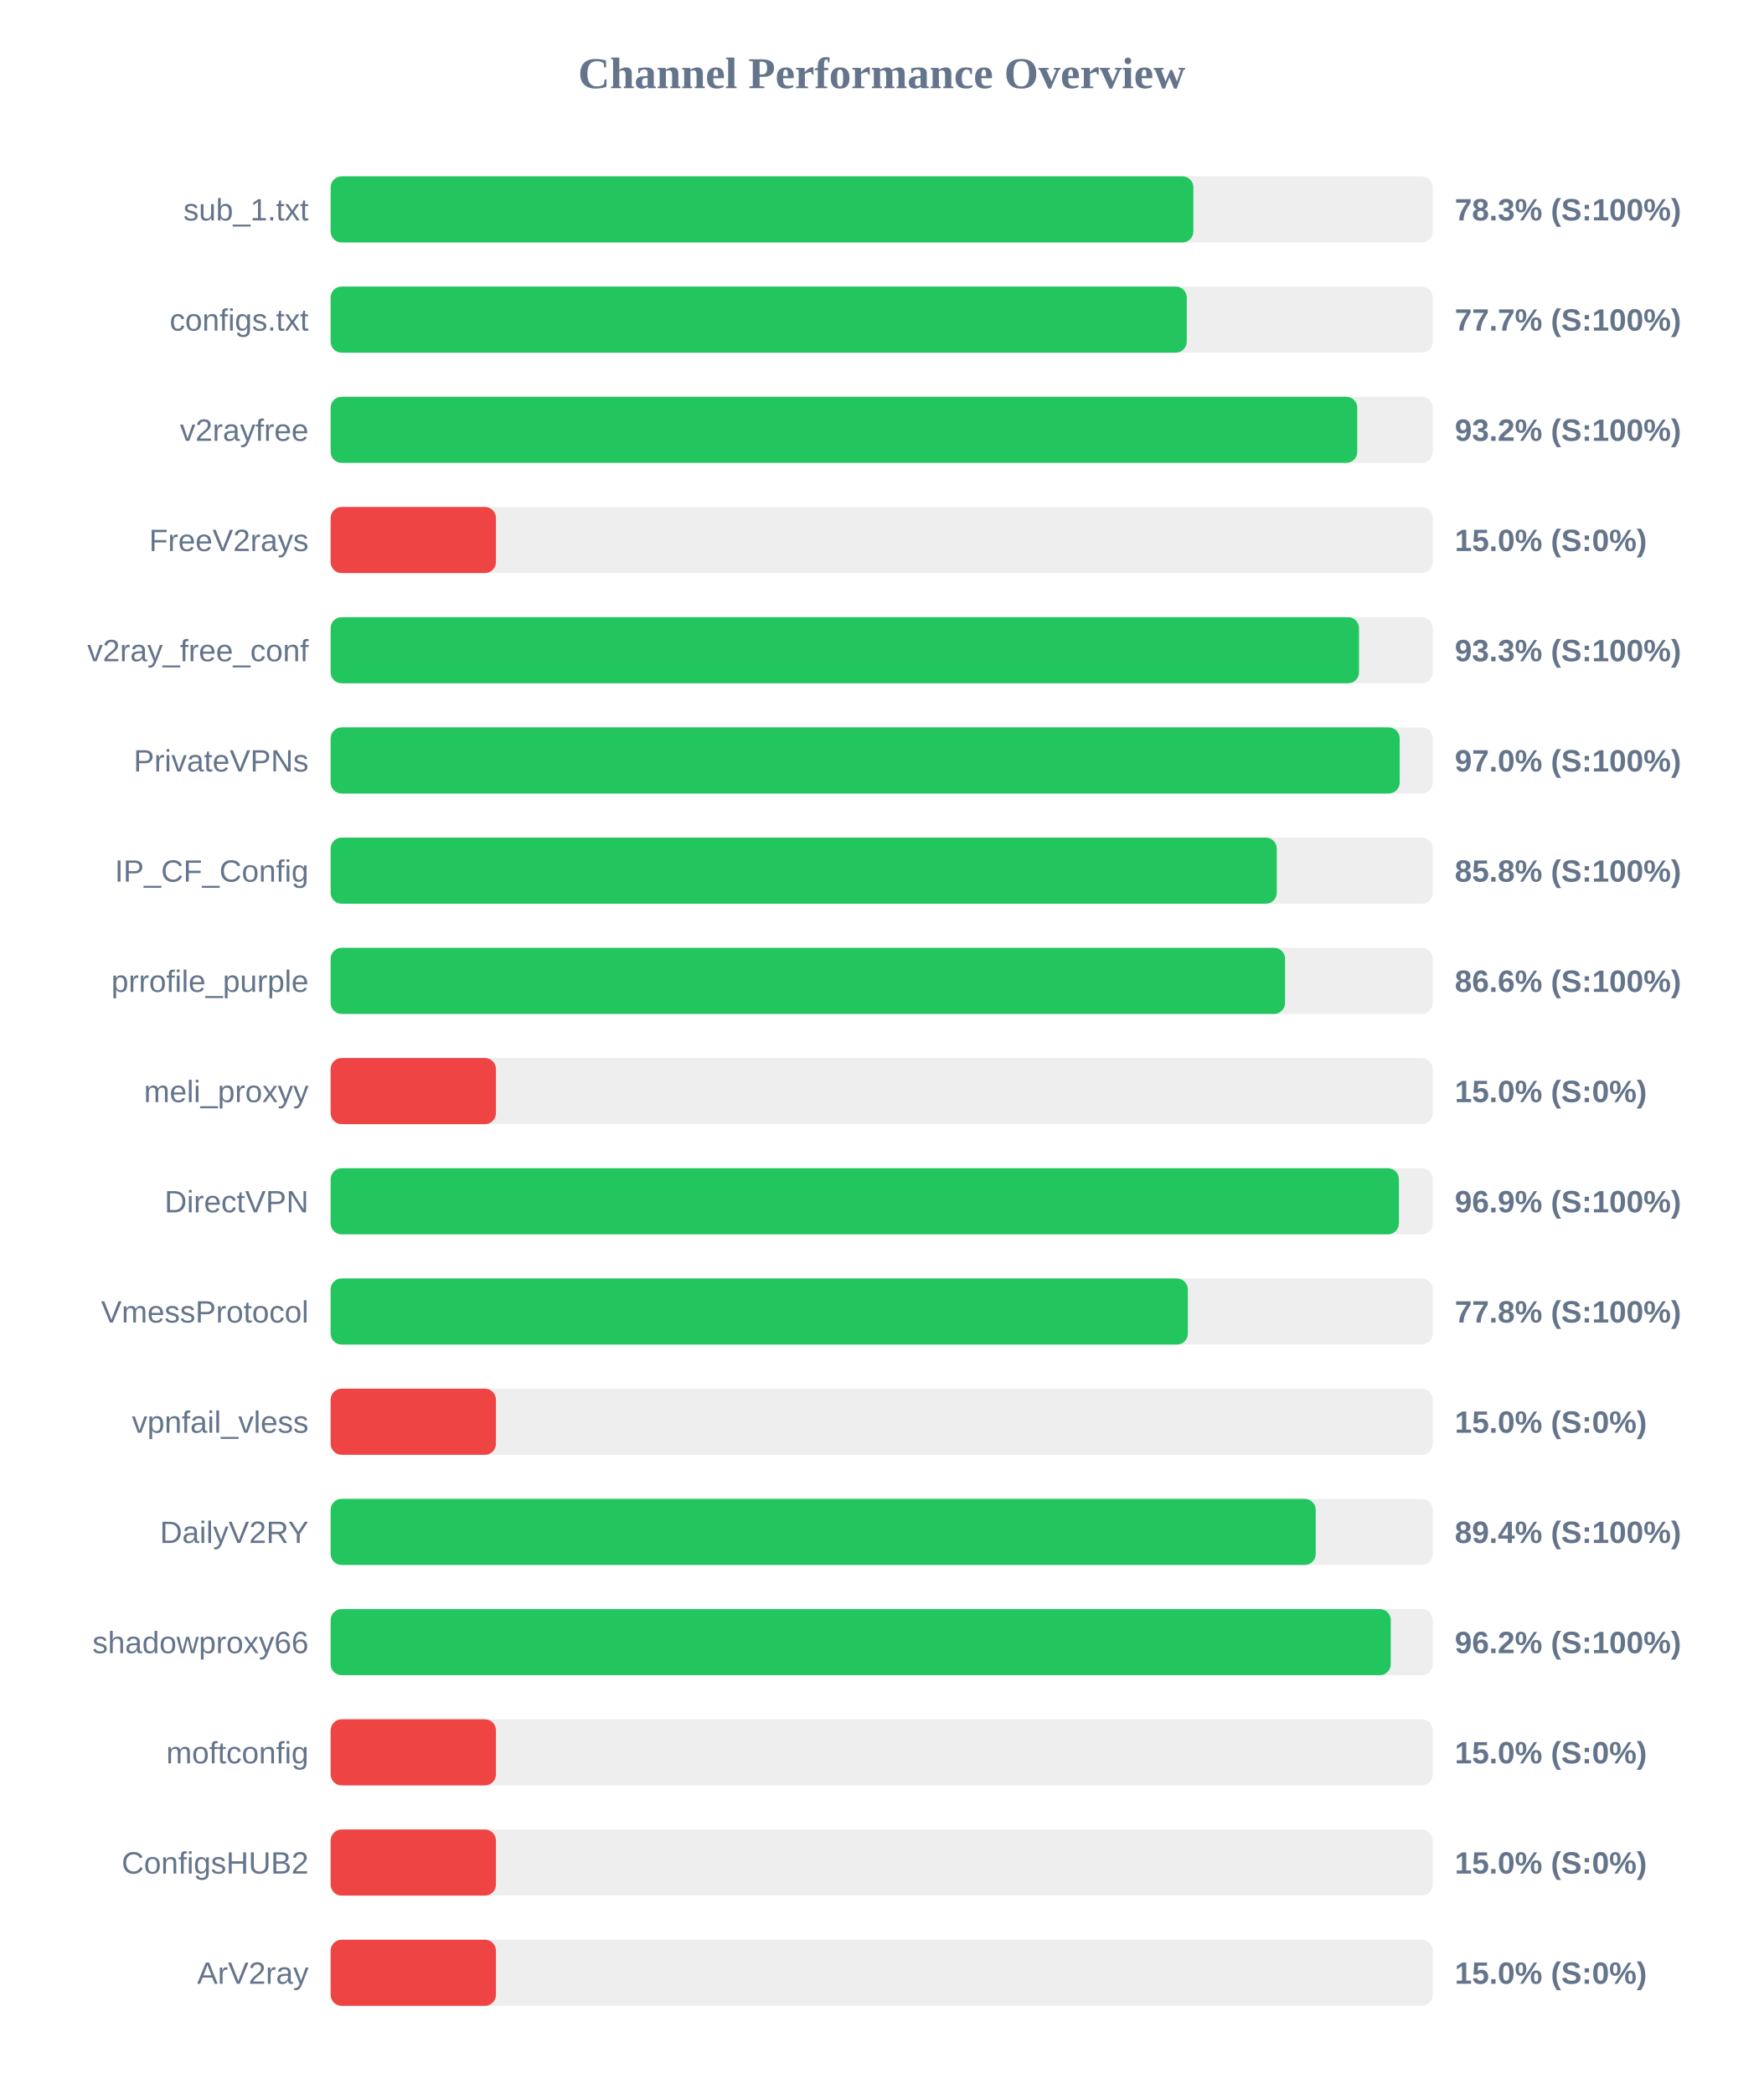
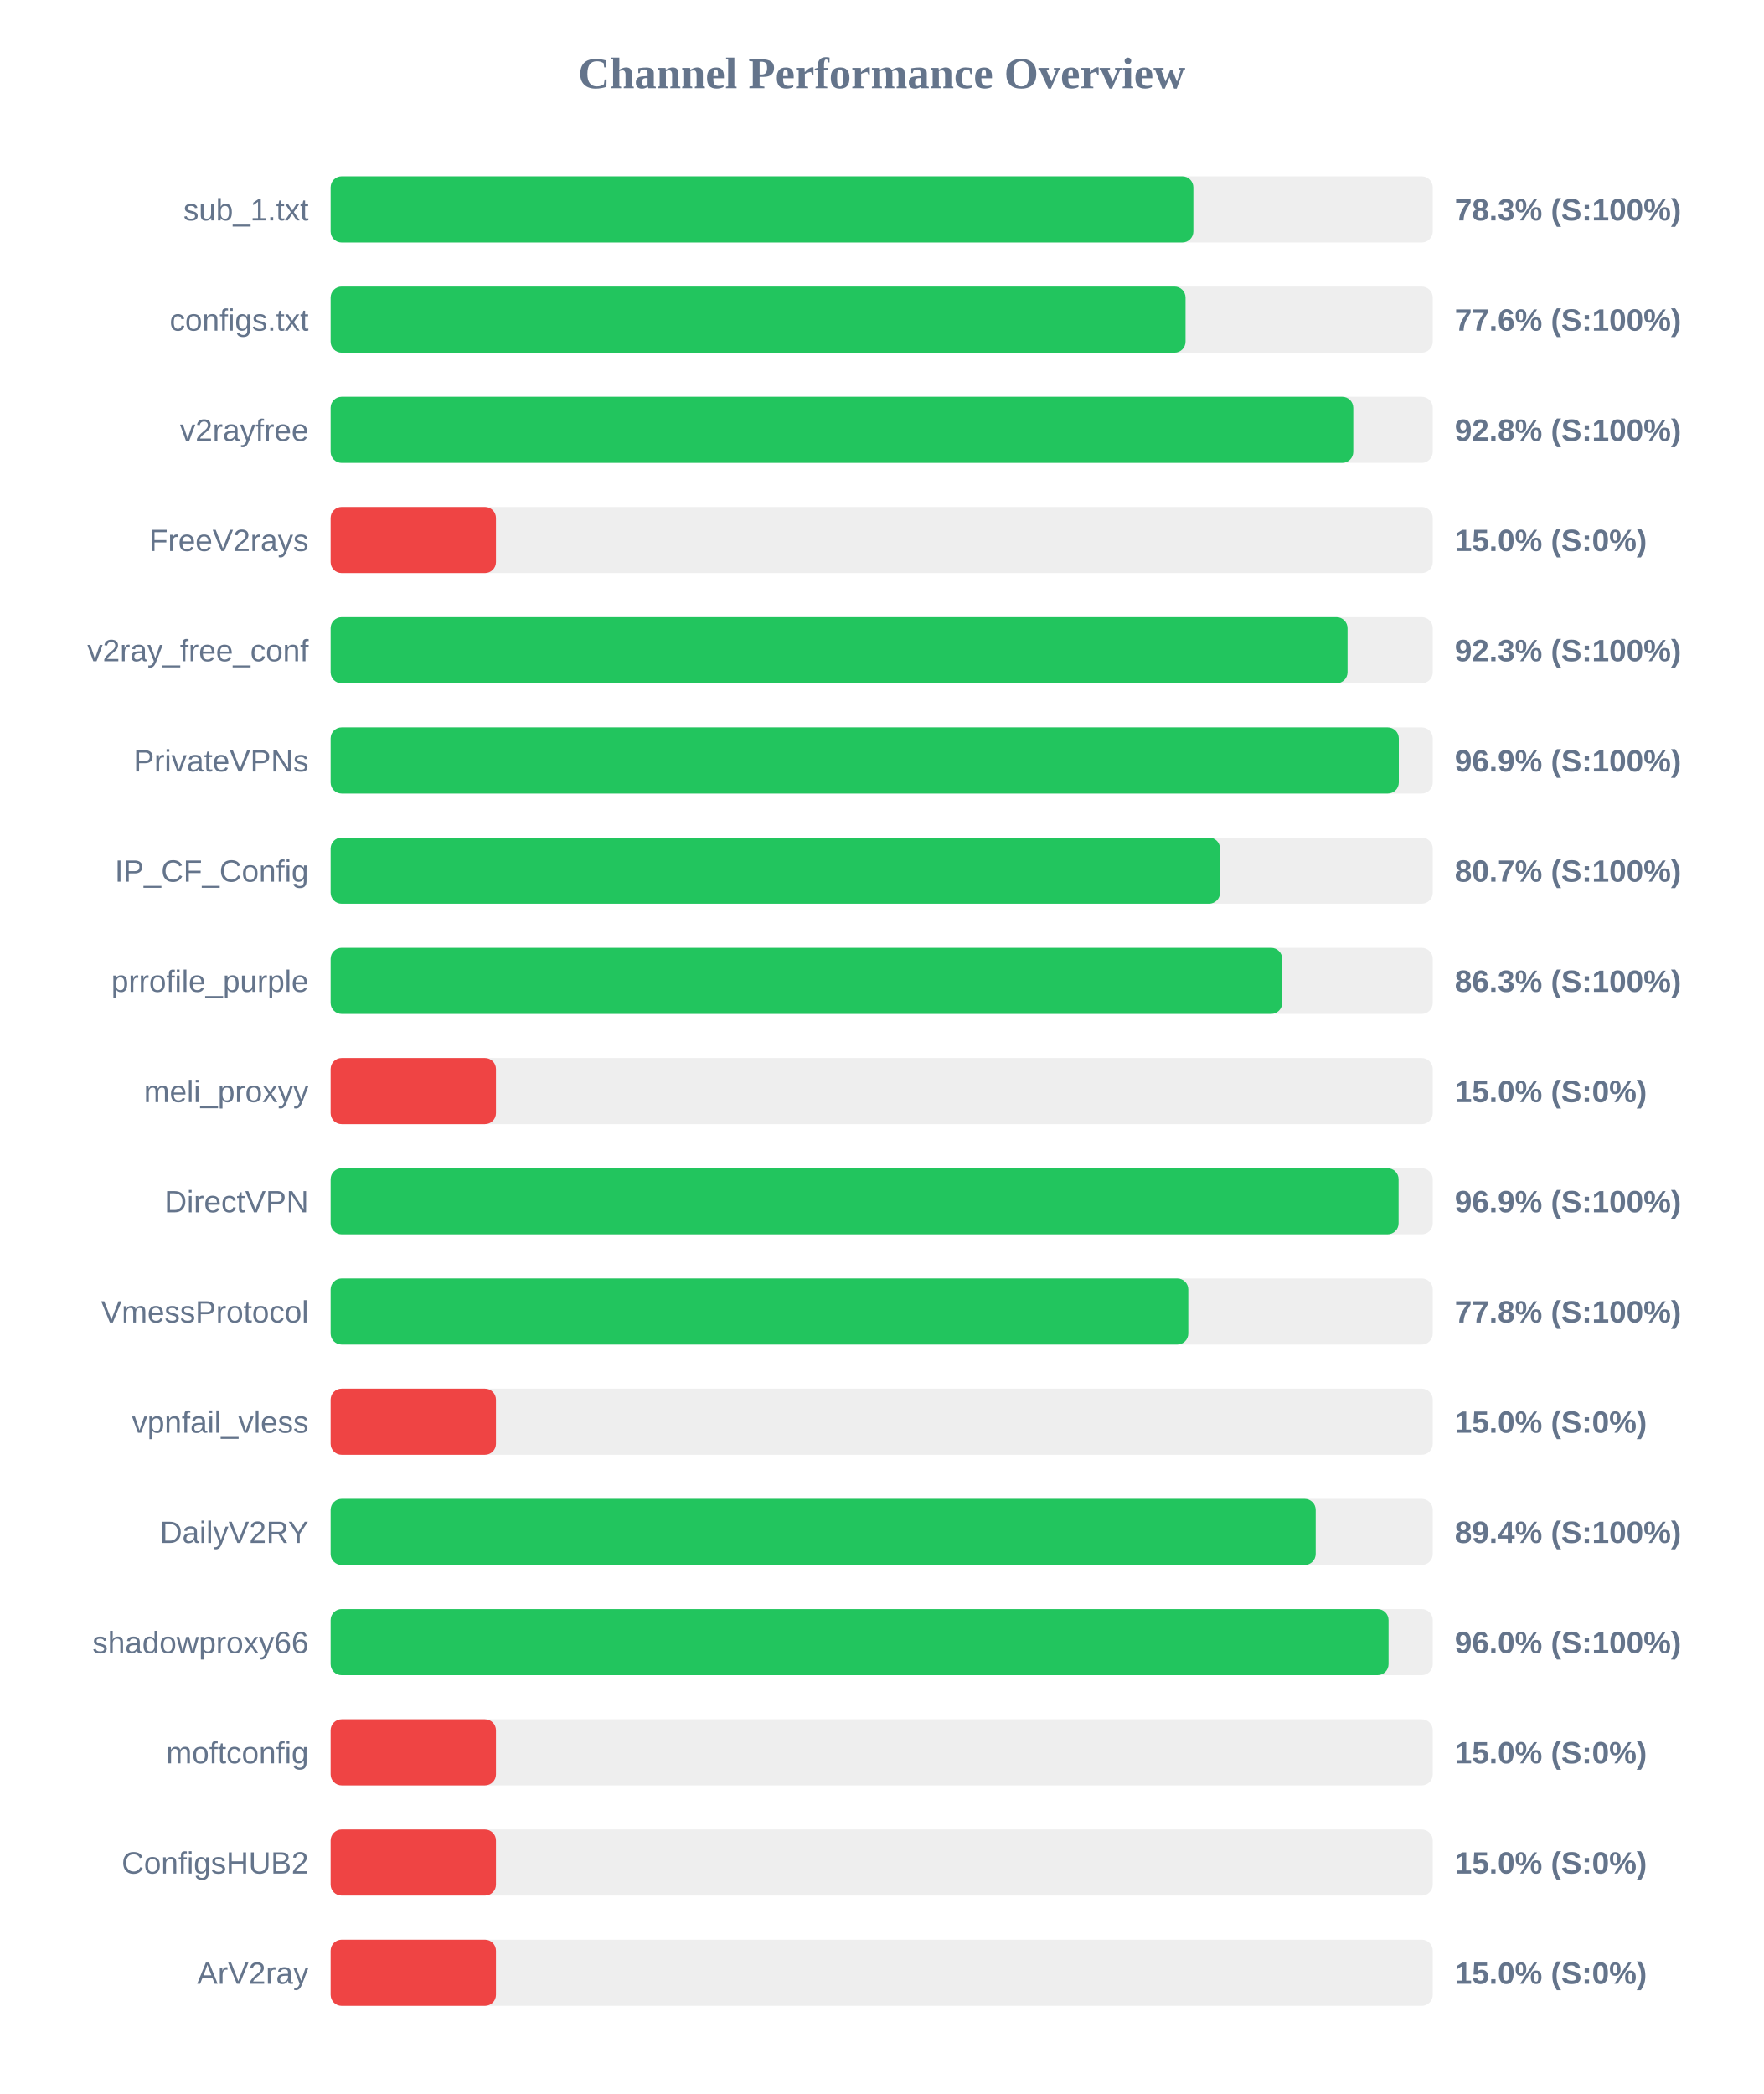
<svg xmlns="http://www.w3.org/2000/svg" width="800" height="950" version="1.1">
  <style>
        .row { font: 14px Arial; fill: #64748b; }
        .score { font: bold 14px Arial; fill: #64748b; }
    </style>
  <text x="400" y="40" text-anchor="middle" font-size="20px" font-weight="bold" fill="#64748b">Channel Performance Overview</text>
  <rect x="150" y="80" width="500" height="30" fill="#eee" rx="5" />
  <rect x="150" y="80" width="391.4" height="30" fill="#22c55e" rx="5" />
  <text x="140" y="100" text-anchor="end" class="row">sub_1.txt</text>
  <text x="660" y="100" text-anchor="start" class="score">78.3% (S:100%)</text>
  <rect x="150" y="130" width="500" height="30" fill="#eee" rx="5" />
-   <rect x="150" y="130" width="388.4" height="30" fill="#22c55e" rx="5" />
+   <rect x="150" y="130" width="387.85" height="30" fill="#22c55e" rx="5" />
  <text x="140" y="150" text-anchor="end" class="row">configs.txt</text>
-   <text x="660" y="150" text-anchor="start" class="score">77.7% (S:100%)</text>
+   <text x="660" y="150" text-anchor="start" class="score">77.6% (S:100%)</text>
  <rect x="150" y="180" width="500" height="30" fill="#eee" rx="5" />
-   <rect x="150" y="180" width="465.75" height="30" fill="#22c55e" rx="5" />
+   <rect x="150" y="180" width="463.95" height="30" fill="#22c55e" rx="5" />
  <text x="140" y="200" text-anchor="end" class="row">v2rayfree</text>
-   <text x="660" y="200" text-anchor="start" class="score">93.2% (S:100%)</text>
+   <text x="660" y="200" text-anchor="start" class="score">92.8% (S:100%)</text>
  <rect x="150" y="230" width="500" height="30" fill="#eee" rx="5" />
  <rect x="150" y="230" width="75.0" height="30" fill="#ef4444" rx="5" />
  <text x="140" y="250" text-anchor="end" class="row">FreeV2rays</text>
  <text x="660" y="250" text-anchor="start" class="score">15.0% (S:0%)</text>
  <rect x="150" y="280" width="500" height="30" fill="#eee" rx="5" />
-   <rect x="150" y="280" width="466.55" height="30" fill="#22c55e" rx="5" />
+   <rect x="150" y="280" width="461.35" height="30" fill="#22c55e" rx="5" />
  <text x="140" y="300" text-anchor="end" class="row">v2ray_free_conf</text>
-   <text x="660" y="300" text-anchor="start" class="score">93.3% (S:100%)</text>
+   <text x="660" y="300" text-anchor="start" class="score">92.3% (S:100%)</text>
  <rect x="150" y="330" width="500" height="30" fill="#eee" rx="5" />
-   <rect x="150" y="330" width="485.0" height="30" fill="#22c55e" rx="5" />
+   <rect x="150" y="330" width="484.6" height="30" fill="#22c55e" rx="5" />
  <text x="140" y="350" text-anchor="end" class="row">PrivateVPNs</text>
-   <text x="660" y="350" text-anchor="start" class="score">97.0% (S:100%)</text>
+   <text x="660" y="350" text-anchor="start" class="score">96.9% (S:100%)</text>
  <rect x="150" y="380" width="500" height="30" fill="#eee" rx="5" />
-   <rect x="150" y="380" width="429.25" height="30" fill="#22c55e" rx="5" />
+   <rect x="150" y="380" width="403.5" height="30" fill="#22c55e" rx="5" />
  <text x="140" y="400" text-anchor="end" class="row">IP_CF_Config</text>
-   <text x="660" y="400" text-anchor="start" class="score">85.8% (S:100%)</text>
+   <text x="660" y="400" text-anchor="start" class="score">80.7% (S:100%)</text>
  <rect x="150" y="430" width="500" height="30" fill="#eee" rx="5" />
-   <rect x="150" y="430" width="433.0" height="30" fill="#22c55e" rx="5" />
+   <rect x="150" y="430" width="431.7" height="30" fill="#22c55e" rx="5" />
  <text x="140" y="450" text-anchor="end" class="row">prrofile_purple</text>
-   <text x="660" y="450" text-anchor="start" class="score">86.6% (S:100%)</text>
+   <text x="660" y="450" text-anchor="start" class="score">86.3% (S:100%)</text>
  <rect x="150" y="480" width="500" height="30" fill="#eee" rx="5" />
  <rect x="150" y="480" width="75.0" height="30" fill="#ef4444" rx="5" />
  <text x="140" y="500" text-anchor="end" class="row">meli_proxyy</text>
  <text x="660" y="500" text-anchor="start" class="score">15.0% (S:0%)</text>
  <rect x="150" y="530" width="500" height="30" fill="#eee" rx="5" />
-   <rect x="150" y="530" width="484.65" height="30" fill="#22c55e" rx="5" />
+   <rect x="150" y="530" width="484.5" height="30" fill="#22c55e" rx="5" />
  <text x="140" y="550" text-anchor="end" class="row">DirectVPN</text>
  <text x="660" y="550" text-anchor="start" class="score">96.9% (S:100%)</text>
  <rect x="150" y="580" width="500" height="30" fill="#eee" rx="5" />
-   <rect x="150" y="580" width="388.9" height="30" fill="#22c55e" rx="5" />
+   <rect x="150" y="580" width="389.1" height="30" fill="#22c55e" rx="5" />
  <text x="140" y="600" text-anchor="end" class="row">VmessProtocol</text>
  <text x="660" y="600" text-anchor="start" class="score">77.8% (S:100%)</text>
  <rect x="150" y="630" width="500" height="30" fill="#eee" rx="5" />
  <rect x="150" y="630" width="75.0" height="30" fill="#ef4444" rx="5" />
  <text x="140" y="650" text-anchor="end" class="row">vpnfail_vless</text>
  <text x="660" y="650" text-anchor="start" class="score">15.0% (S:0%)</text>
  <rect x="150" y="680" width="500" height="30" fill="#eee" rx="5" />
  <rect x="150" y="680" width="446.9" height="30" fill="#22c55e" rx="5" />
  <text x="140" y="700" text-anchor="end" class="row">DailyV2RY</text>
  <text x="660" y="700" text-anchor="start" class="score">89.4% (S:100%)</text>
  <rect x="150" y="730" width="500" height="30" fill="#eee" rx="5" />
-   <rect x="150" y="730" width="480.95" height="30" fill="#22c55e" rx="5" />
+   <rect x="150" y="730" width="479.95" height="30" fill="#22c55e" rx="5" />
  <text x="140" y="750" text-anchor="end" class="row">shadowproxy66</text>
-   <text x="660" y="750" text-anchor="start" class="score">96.2% (S:100%)</text>
+   <text x="660" y="750" text-anchor="start" class="score">96.0% (S:100%)</text>
  <rect x="150" y="780" width="500" height="30" fill="#eee" rx="5" />
  <rect x="150" y="780" width="75.0" height="30" fill="#ef4444" rx="5" />
  <text x="140" y="800" text-anchor="end" class="row">moftconfig</text>
  <text x="660" y="800" text-anchor="start" class="score">15.0% (S:0%)</text>
  <rect x="150" y="830" width="500" height="30" fill="#eee" rx="5" />
  <rect x="150" y="830" width="75.0" height="30" fill="#ef4444" rx="5" />
  <text x="140" y="850" text-anchor="end" class="row">ConfigsHUB2</text>
  <text x="660" y="850" text-anchor="start" class="score">15.0% (S:0%)</text>
  <rect x="150" y="880" width="500" height="30" fill="#eee" rx="5" />
  <rect x="150" y="880" width="75.0" height="30" fill="#ef4444" rx="5" />
  <text x="140" y="900" text-anchor="end" class="row">ArV2ray</text>
  <text x="660" y="900" text-anchor="start" class="score">15.0% (S:0%)</text>
</svg>
